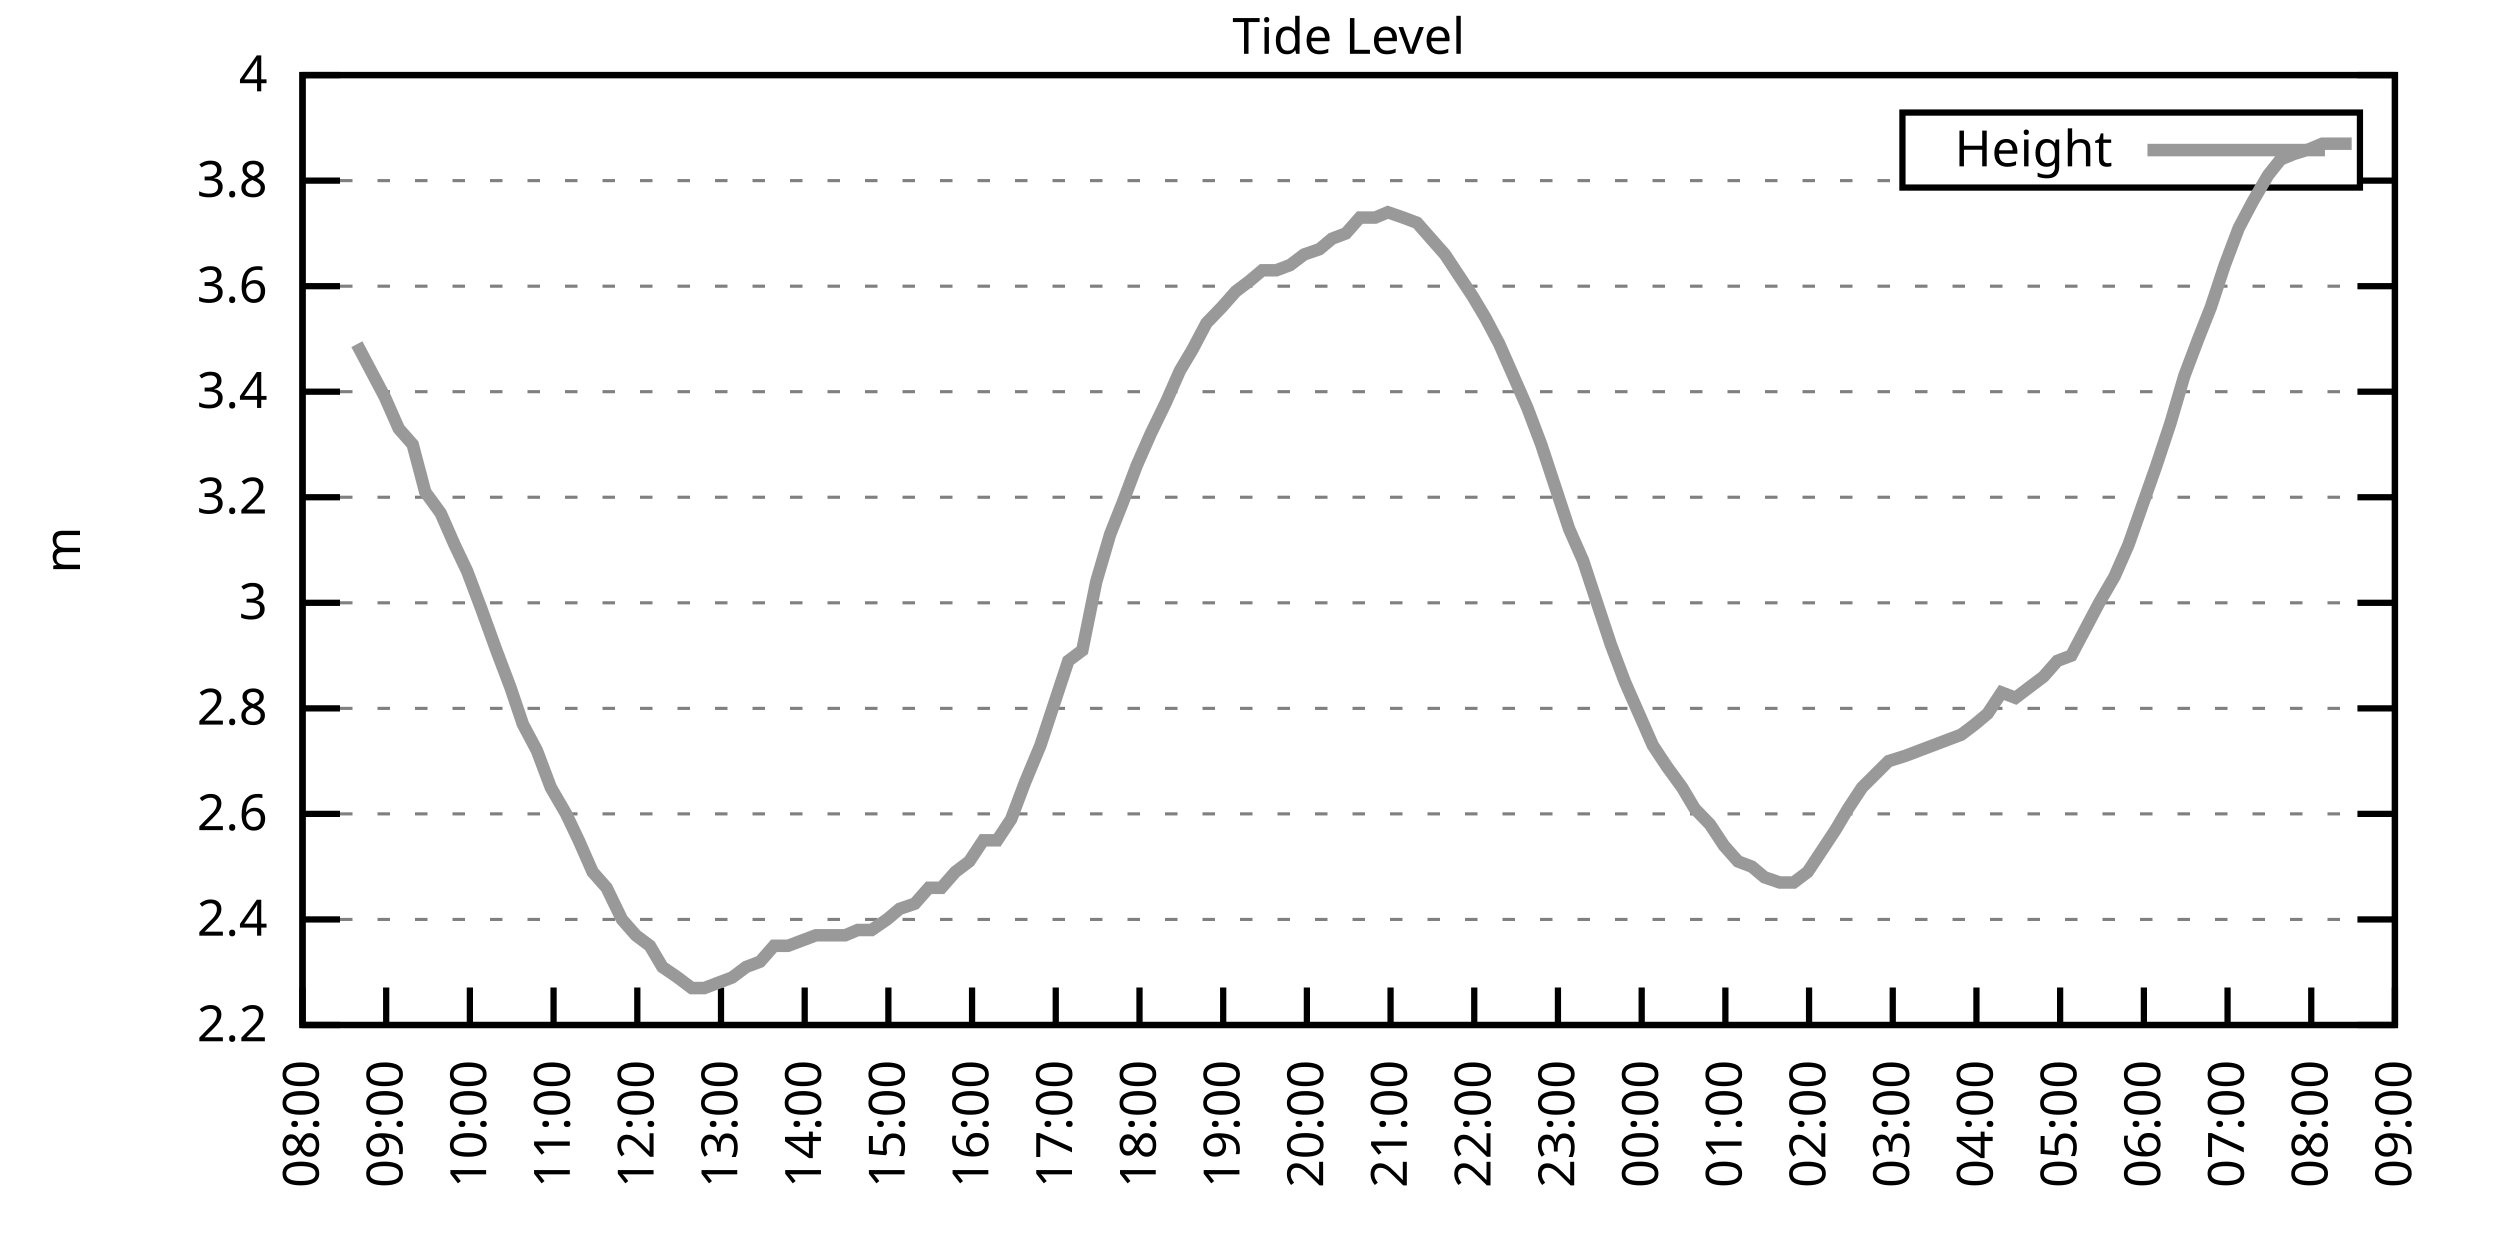
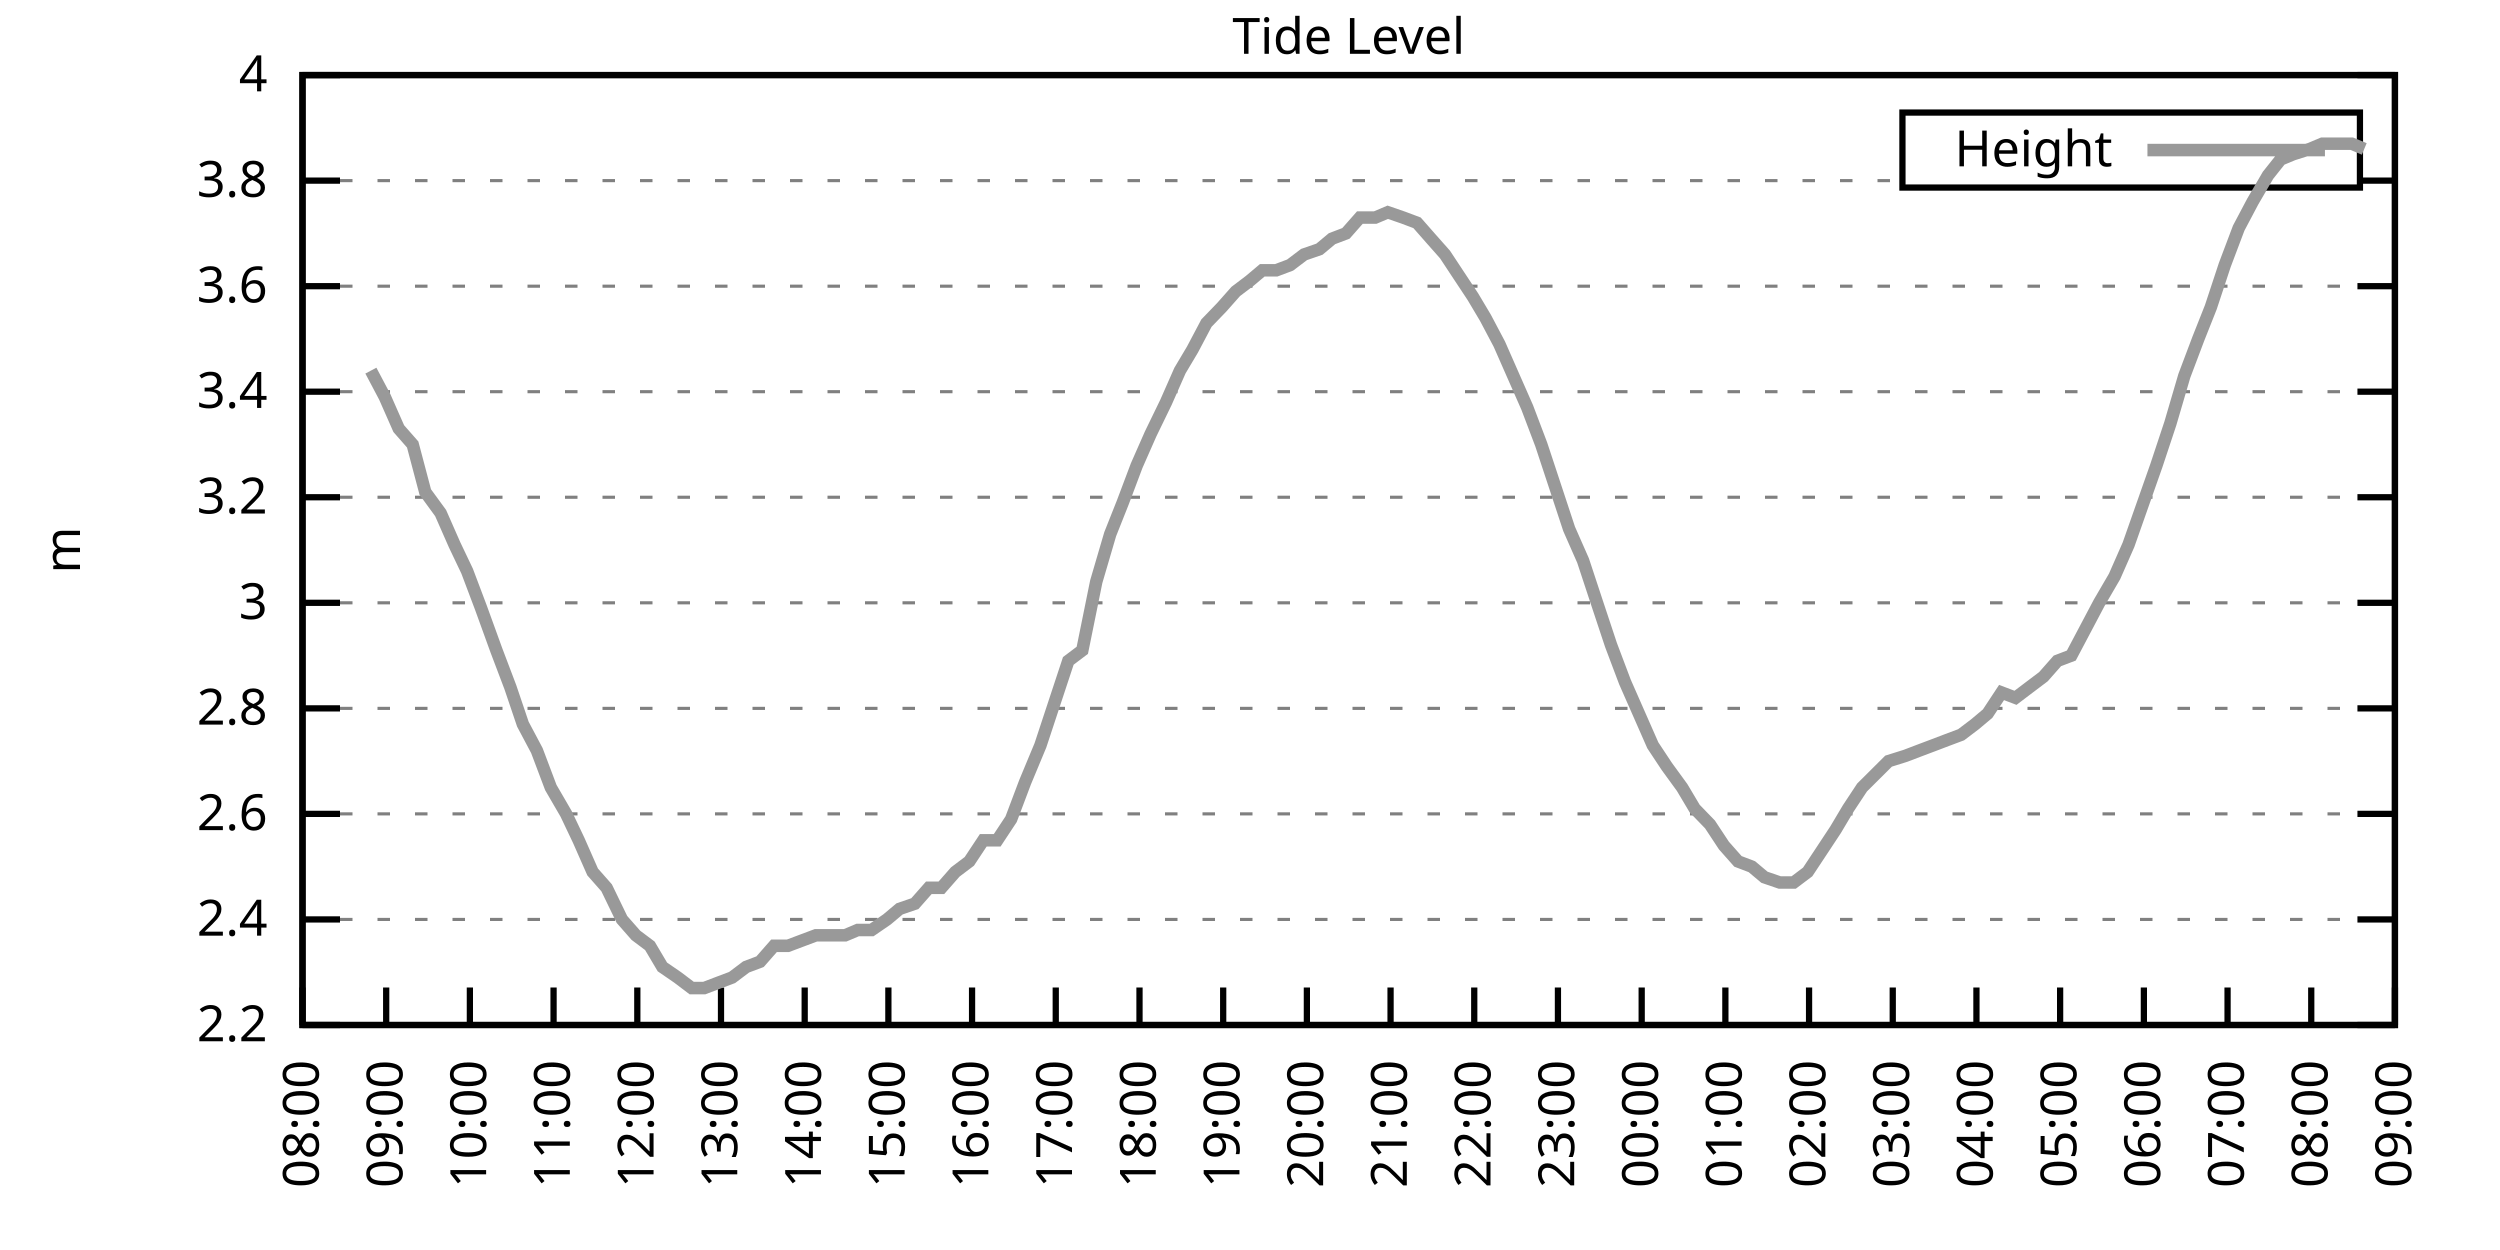
<svg xmlns="http://www.w3.org/2000/svg" xmlns:xlink="http://www.w3.org/1999/xlink" width="400" height="200" viewBox="0 0 400 200">
  <g id="gnuplot_canvas">
    <rect x="0" y="0" width="400" height="200" fill="none" />
    <defs>
      <circle id="gpDot" r="0.5" stroke-width="0.5" stroke="currentColor" />
      <path id="gpPt0" stroke-width="0.333" stroke="currentColor" d="M-1,0 h2 M0,-1 v2" />
      <path id="gpPt1" stroke-width="0.333" stroke="currentColor" d="M-1,-1 L1,1 M1,-1 L-1,1" />
      <path id="gpPt2" stroke-width="0.333" stroke="currentColor" d="M-1,0 L1,0 M0,-1 L0,1 M-1,-1 L1,1 M-1,1 L1,-1" />
      <rect id="gpPt3" stroke-width="0.333" stroke="currentColor" x="-1" y="-1" width="2" height="2" />
      <rect id="gpPt4" stroke-width="0.333" stroke="currentColor" fill="currentColor" x="-1" y="-1" width="2" height="2" />
      <circle id="gpPt5" stroke-width="0.333" stroke="currentColor" cx="0" cy="0" r="1" />
      <use xlink:href="#gpPt5" id="gpPt6" fill="currentColor" stroke="none" />
      <path id="gpPt7" stroke-width="0.333" stroke="currentColor" d="M0,-1.33 L-1.33,0.67 L1.33,0.67 z" />
      <use xlink:href="#gpPt7" id="gpPt8" fill="currentColor" stroke="none" />
      <use xlink:href="#gpPt7" id="gpPt9" stroke="currentColor" transform="rotate(180)" />
      <use xlink:href="#gpPt9" id="gpPt10" fill="currentColor" stroke="none" />
      <use xlink:href="#gpPt3" id="gpPt11" stroke="currentColor" transform="rotate(45)" />
      <use xlink:href="#gpPt11" id="gpPt12" fill="currentColor" stroke="none" />
      <path id="gpPt13" stroke-width="0.333" stroke="currentColor" d="M0,1.330 L1.265,0.411 L0.782,-1.067 L-0.782,-1.076 L-1.265,0.411 z" />
      <use xlink:href="#gpPt13" id="gpPt14" fill="currentColor" stroke="none" />
      <filter id="textbox" filterUnits="objectBoundingBox" x="0" y="0" height="1" width="1">
        <feFlood flood-color="white" flood-opacity="1" result="bgnd" />
        <feComposite in="SourceGraphic" in2="bgnd" operator="atop" />
      </filter>
      <filter id="greybox" filterUnits="objectBoundingBox" x="0" y="0" height="1" width="1">
        <feFlood flood-color="lightgrey" flood-opacity="1" result="grey" />
        <feComposite in="SourceGraphic" in2="grey" operator="atop" />
      </filter>
    </defs>
    <g fill="none" color="white" stroke="currentColor" stroke-width="1.00" stroke-linecap="butt" stroke-linejoin="miter">
</g>
    <g fill="none" color="black" stroke="currentColor" stroke-width="1.00" stroke-linecap="butt" stroke-linejoin="miter">
      <g stroke="none" shape-rendering="crispEdges">
        <polygon fill="rgb(255, 255, 255)" points="48.40,164.00 383.18,164.00 383.18,12.02 48.40,12.02 " />
      </g>
    </g>
    <g fill="none" color="black" stroke="currentColor" stroke-width="1.00" stroke-linecap="butt" stroke-linejoin="miter">
</g>
    <g fill="none" color="black" stroke="black" stroke-width="0.50" stroke-linecap="butt" stroke-linejoin="miter">
</g>
    <g fill="none" color="gray" stroke="currentColor" stroke-width="0.50" stroke-linecap="butt" stroke-linejoin="miter">
      <path stroke="gray" stroke-dasharray="2,4" class="gridline" d="M48.40,164.00 L383.19,164.00  " />
    </g>
    <g fill="none" color="gray" stroke="gray" stroke-width="1.00" stroke-linecap="butt" stroke-linejoin="miter">
</g>
    <g fill="none" color="black" stroke="currentColor" stroke-width="1.00" stroke-linecap="butt" stroke-linejoin="miter">
      <path stroke="black" d="M48.40,164.00 L54.40,164.00 M383.19,164.00 L377.19,164.00  " />
      <g transform="translate(42.80,166.60)" stroke="none" fill="black" font-family="Sans" font-size="8.00" text-anchor="end">
        <text>
          <tspan font-family="Sans"> 2.2</tspan>
        </text>
      </g>
    </g>
    <g fill="none" color="black" stroke="currentColor" stroke-width="1.00" stroke-linecap="butt" stroke-linejoin="miter">
</g>
    <g fill="none" color="black" stroke="black" stroke-width="0.50" stroke-linecap="butt" stroke-linejoin="miter">
</g>
    <g fill="none" color="gray" stroke="currentColor" stroke-width="0.50" stroke-linecap="butt" stroke-linejoin="miter">
      <path stroke="gray" stroke-dasharray="2,4" class="gridline" d="M48.40,147.11 L383.19,147.11  " />
    </g>
    <g fill="none" color="gray" stroke="gray" stroke-width="1.00" stroke-linecap="butt" stroke-linejoin="miter">
</g>
    <g fill="none" color="black" stroke="currentColor" stroke-width="1.00" stroke-linecap="butt" stroke-linejoin="miter">
      <path stroke="black" d="M48.40,147.11 L54.40,147.11 M383.19,147.11 L377.19,147.11  " />
      <g transform="translate(42.80,149.71)" stroke="none" fill="black" font-family="Sans" font-size="8.00" text-anchor="end">
        <text>
          <tspan font-family="Sans"> 2.4</tspan>
        </text>
      </g>
    </g>
    <g fill="none" color="black" stroke="currentColor" stroke-width="1.00" stroke-linecap="butt" stroke-linejoin="miter">
</g>
    <g fill="none" color="black" stroke="black" stroke-width="0.50" stroke-linecap="butt" stroke-linejoin="miter">
</g>
    <g fill="none" color="gray" stroke="currentColor" stroke-width="0.50" stroke-linecap="butt" stroke-linejoin="miter">
      <path stroke="gray" stroke-dasharray="2,4" class="gridline" d="M48.40,130.22 L383.19,130.22  " />
    </g>
    <g fill="none" color="gray" stroke="gray" stroke-width="1.00" stroke-linecap="butt" stroke-linejoin="miter">
</g>
    <g fill="none" color="black" stroke="currentColor" stroke-width="1.00" stroke-linecap="butt" stroke-linejoin="miter">
      <path stroke="black" d="M48.40,130.22 L54.40,130.22 M383.19,130.22 L377.19,130.22  " />
      <g transform="translate(42.80,132.82)" stroke="none" fill="black" font-family="Sans" font-size="8.00" text-anchor="end">
        <text>
          <tspan font-family="Sans"> 2.6</tspan>
        </text>
      </g>
    </g>
    <g fill="none" color="black" stroke="currentColor" stroke-width="1.00" stroke-linecap="butt" stroke-linejoin="miter">
</g>
    <g fill="none" color="black" stroke="black" stroke-width="0.50" stroke-linecap="butt" stroke-linejoin="miter">
</g>
    <g fill="none" color="gray" stroke="currentColor" stroke-width="0.50" stroke-linecap="butt" stroke-linejoin="miter">
      <path stroke="gray" stroke-dasharray="2,4" class="gridline" d="M48.40,113.34 L383.19,113.34  " />
    </g>
    <g fill="none" color="gray" stroke="gray" stroke-width="1.00" stroke-linecap="butt" stroke-linejoin="miter">
</g>
    <g fill="none" color="black" stroke="currentColor" stroke-width="1.00" stroke-linecap="butt" stroke-linejoin="miter">
      <path stroke="black" d="M48.40,113.34 L54.40,113.34 M383.19,113.34 L377.19,113.34  " />
      <g transform="translate(42.80,115.94)" stroke="none" fill="black" font-family="Sans" font-size="8.00" text-anchor="end">
        <text>
          <tspan font-family="Sans"> 2.8</tspan>
        </text>
      </g>
    </g>
    <g fill="none" color="black" stroke="currentColor" stroke-width="1.00" stroke-linecap="butt" stroke-linejoin="miter">
</g>
    <g fill="none" color="black" stroke="black" stroke-width="0.50" stroke-linecap="butt" stroke-linejoin="miter">
</g>
    <g fill="none" color="gray" stroke="currentColor" stroke-width="0.50" stroke-linecap="butt" stroke-linejoin="miter">
      <path stroke="gray" stroke-dasharray="2,4" class="gridline" d="M48.40,96.45 L383.19,96.45  " />
    </g>
    <g fill="none" color="gray" stroke="gray" stroke-width="1.00" stroke-linecap="butt" stroke-linejoin="miter">
</g>
    <g fill="none" color="black" stroke="currentColor" stroke-width="1.00" stroke-linecap="butt" stroke-linejoin="miter">
      <path stroke="black" d="M48.40,96.45 L54.40,96.45 M383.19,96.45 L377.19,96.45  " />
      <g transform="translate(42.80,99.05)" stroke="none" fill="black" font-family="Sans" font-size="8.00" text-anchor="end">
        <text>
          <tspan font-family="Sans"> 3</tspan>
        </text>
      </g>
    </g>
    <g fill="none" color="black" stroke="currentColor" stroke-width="1.00" stroke-linecap="butt" stroke-linejoin="miter">
</g>
    <g fill="none" color="black" stroke="black" stroke-width="0.50" stroke-linecap="butt" stroke-linejoin="miter">
</g>
    <g fill="none" color="gray" stroke="currentColor" stroke-width="0.50" stroke-linecap="butt" stroke-linejoin="miter">
      <path stroke="gray" stroke-dasharray="2,4" class="gridline" d="M48.40,79.56 L383.19,79.56  " />
    </g>
    <g fill="none" color="gray" stroke="gray" stroke-width="1.00" stroke-linecap="butt" stroke-linejoin="miter">
</g>
    <g fill="none" color="black" stroke="currentColor" stroke-width="1.00" stroke-linecap="butt" stroke-linejoin="miter">
      <path stroke="black" d="M48.40,79.56 L54.40,79.56 M383.19,79.56 L377.19,79.56  " />
      <g transform="translate(42.80,82.16)" stroke="none" fill="black" font-family="Sans" font-size="8.00" text-anchor="end">
        <text>
          <tspan font-family="Sans"> 3.2</tspan>
        </text>
      </g>
    </g>
    <g fill="none" color="black" stroke="currentColor" stroke-width="1.00" stroke-linecap="butt" stroke-linejoin="miter">
</g>
    <g fill="none" color="black" stroke="black" stroke-width="0.50" stroke-linecap="butt" stroke-linejoin="miter">
</g>
    <g fill="none" color="gray" stroke="currentColor" stroke-width="0.50" stroke-linecap="butt" stroke-linejoin="miter">
      <path stroke="gray" stroke-dasharray="2,4" class="gridline" d="M48.40,62.67 L383.19,62.67  " />
    </g>
    <g fill="none" color="gray" stroke="gray" stroke-width="1.00" stroke-linecap="butt" stroke-linejoin="miter">
</g>
    <g fill="none" color="black" stroke="currentColor" stroke-width="1.00" stroke-linecap="butt" stroke-linejoin="miter">
      <path stroke="black" d="M48.40,62.67 L54.40,62.67 M383.19,62.67 L377.19,62.67  " />
      <g transform="translate(42.80,65.27)" stroke="none" fill="black" font-family="Sans" font-size="8.00" text-anchor="end">
        <text>
          <tspan font-family="Sans"> 3.4</tspan>
        </text>
      </g>
    </g>
    <g fill="none" color="black" stroke="currentColor" stroke-width="1.00" stroke-linecap="butt" stroke-linejoin="miter">
</g>
    <g fill="none" color="black" stroke="black" stroke-width="0.50" stroke-linecap="butt" stroke-linejoin="miter">
</g>
    <g fill="none" color="gray" stroke="currentColor" stroke-width="0.50" stroke-linecap="butt" stroke-linejoin="miter">
      <path stroke="gray" stroke-dasharray="2,4" class="gridline" d="M48.40,45.79 L383.19,45.79  " />
    </g>
    <g fill="none" color="gray" stroke="gray" stroke-width="1.00" stroke-linecap="butt" stroke-linejoin="miter">
</g>
    <g fill="none" color="black" stroke="currentColor" stroke-width="1.00" stroke-linecap="butt" stroke-linejoin="miter">
      <path stroke="black" d="M48.40,45.79 L54.40,45.79 M383.19,45.79 L377.19,45.79  " />
      <g transform="translate(42.80,48.39)" stroke="none" fill="black" font-family="Sans" font-size="8.00" text-anchor="end">
        <text>
          <tspan font-family="Sans"> 3.6</tspan>
        </text>
      </g>
    </g>
    <g fill="none" color="black" stroke="currentColor" stroke-width="1.00" stroke-linecap="butt" stroke-linejoin="miter">
</g>
    <g fill="none" color="black" stroke="black" stroke-width="0.50" stroke-linecap="butt" stroke-linejoin="miter">
</g>
    <g fill="none" color="gray" stroke="currentColor" stroke-width="0.50" stroke-linecap="butt" stroke-linejoin="miter">
      <path stroke="gray" stroke-dasharray="2,4" class="gridline" d="M48.40,28.90 L304.39,28.90 M377.59,28.90 L383.19,28.90  " />
    </g>
    <g fill="none" color="gray" stroke="gray" stroke-width="1.00" stroke-linecap="butt" stroke-linejoin="miter">
</g>
    <g fill="none" color="black" stroke="currentColor" stroke-width="1.00" stroke-linecap="butt" stroke-linejoin="miter">
      <path stroke="black" d="M48.40,28.90 L54.40,28.90 M383.19,28.90 L377.19,28.90  " />
      <g transform="translate(42.80,31.50)" stroke="none" fill="black" font-family="Sans" font-size="8.00" text-anchor="end">
        <text>
          <tspan font-family="Sans"> 3.8</tspan>
        </text>
      </g>
    </g>
    <g fill="none" color="black" stroke="currentColor" stroke-width="1.00" stroke-linecap="butt" stroke-linejoin="miter">
</g>
    <g fill="none" color="black" stroke="black" stroke-width="0.50" stroke-linecap="butt" stroke-linejoin="miter">
</g>
    <g fill="none" color="gray" stroke="currentColor" stroke-width="0.50" stroke-linecap="butt" stroke-linejoin="miter">
      <path stroke="gray" stroke-dasharray="2,4" class="gridline" d="M48.40,12.01 L383.19,12.01  " />
    </g>
    <g fill="none" color="gray" stroke="gray" stroke-width="1.00" stroke-linecap="butt" stroke-linejoin="miter">
</g>
    <g fill="none" color="black" stroke="currentColor" stroke-width="1.00" stroke-linecap="butt" stroke-linejoin="miter">
      <path stroke="black" d="M48.40,12.01 L54.40,12.01 M383.19,12.01 L377.19,12.01  " />
      <g transform="translate(42.80,14.61)" stroke="none" fill="black" font-family="Sans" font-size="8.00" text-anchor="end">
        <text>
          <tspan font-family="Sans"> 4</tspan>
        </text>
      </g>
    </g>
    <g fill="none" color="black" stroke="currentColor" stroke-width="1.00" stroke-linecap="butt" stroke-linejoin="miter">
      <path stroke="black" d="M48.40,164.00 L48.40,158.00  " />
      <g transform="translate(51.00,169.60) rotate(270.00)" stroke="none" fill="black" font-family="Sans" font-size="8.00" text-anchor="end">
        <text>
          <tspan font-family="Sans">08:00</tspan>
        </text>
      </g>
    </g>
    <g fill="none" color="black" stroke="currentColor" stroke-width="1.00" stroke-linecap="butt" stroke-linejoin="miter">
      <path stroke="black" d="M61.79,164.00 L61.79,158.00  " />
      <g transform="translate(64.39,169.60) rotate(270.00)" stroke="none" fill="black" font-family="Sans" font-size="8.00" text-anchor="end">
        <text>
          <tspan font-family="Sans">09:00</tspan>
        </text>
      </g>
    </g>
    <g fill="none" color="black" stroke="currentColor" stroke-width="1.00" stroke-linecap="butt" stroke-linejoin="miter">
      <path stroke="black" d="M75.18,164.00 L75.18,158.00  " />
      <g transform="translate(77.78,169.60) rotate(270.00)" stroke="none" fill="black" font-family="Sans" font-size="8.00" text-anchor="end">
        <text>
          <tspan font-family="Sans">10:00</tspan>
        </text>
      </g>
    </g>
    <g fill="none" color="black" stroke="currentColor" stroke-width="1.00" stroke-linecap="butt" stroke-linejoin="miter">
      <path stroke="black" d="M88.57,164.00 L88.57,158.00  " />
      <g transform="translate(91.17,169.60) rotate(270.00)" stroke="none" fill="black" font-family="Sans" font-size="8.00" text-anchor="end">
        <text>
          <tspan font-family="Sans">11:00</tspan>
        </text>
      </g>
    </g>
    <g fill="none" color="black" stroke="currentColor" stroke-width="1.00" stroke-linecap="butt" stroke-linejoin="miter">
      <path stroke="black" d="M101.97,164.00 L101.97,158.00  " />
      <g transform="translate(104.57,169.60) rotate(270.00)" stroke="none" fill="black" font-family="Sans" font-size="8.00" text-anchor="end">
        <text>
          <tspan font-family="Sans">12:00</tspan>
        </text>
      </g>
    </g>
    <g fill="none" color="black" stroke="currentColor" stroke-width="1.00" stroke-linecap="butt" stroke-linejoin="miter">
      <path stroke="black" d="M115.36,164.00 L115.36,158.00  " />
      <g transform="translate(117.96,169.60) rotate(270.00)" stroke="none" fill="black" font-family="Sans" font-size="8.00" text-anchor="end">
        <text>
          <tspan font-family="Sans">13:00</tspan>
        </text>
      </g>
    </g>
    <g fill="none" color="black" stroke="currentColor" stroke-width="1.00" stroke-linecap="butt" stroke-linejoin="miter">
      <path stroke="black" d="M128.75,164.00 L128.75,158.00  " />
      <g transform="translate(131.35,169.60) rotate(270.00)" stroke="none" fill="black" font-family="Sans" font-size="8.00" text-anchor="end">
        <text>
          <tspan font-family="Sans">14:00</tspan>
        </text>
      </g>
    </g>
    <g fill="none" color="black" stroke="currentColor" stroke-width="1.00" stroke-linecap="butt" stroke-linejoin="miter">
      <path stroke="black" d="M142.14,164.00 L142.14,158.00  " />
      <g transform="translate(144.74,169.60) rotate(270.00)" stroke="none" fill="black" font-family="Sans" font-size="8.00" text-anchor="end">
        <text>
          <tspan font-family="Sans">15:00</tspan>
        </text>
      </g>
    </g>
    <g fill="none" color="black" stroke="currentColor" stroke-width="1.00" stroke-linecap="butt" stroke-linejoin="miter">
      <path stroke="black" d="M155.53,164.00 L155.53,158.00  " />
      <g transform="translate(158.13,169.60) rotate(270.00)" stroke="none" fill="black" font-family="Sans" font-size="8.00" text-anchor="end">
        <text>
          <tspan font-family="Sans">16:00</tspan>
        </text>
      </g>
    </g>
    <g fill="none" color="black" stroke="currentColor" stroke-width="1.00" stroke-linecap="butt" stroke-linejoin="miter">
      <path stroke="black" d="M168.92,164.00 L168.92,158.00  " />
      <g transform="translate(171.52,169.60) rotate(270.00)" stroke="none" fill="black" font-family="Sans" font-size="8.00" text-anchor="end">
        <text>
          <tspan font-family="Sans">17:00</tspan>
        </text>
      </g>
    </g>
    <g fill="none" color="black" stroke="currentColor" stroke-width="1.00" stroke-linecap="butt" stroke-linejoin="miter">
      <path stroke="black" d="M182.32,164.00 L182.32,158.00  " />
      <g transform="translate(184.92,169.60) rotate(270.00)" stroke="none" fill="black" font-family="Sans" font-size="8.00" text-anchor="end">
        <text>
          <tspan font-family="Sans">18:00</tspan>
        </text>
      </g>
    </g>
    <g fill="none" color="black" stroke="currentColor" stroke-width="1.00" stroke-linecap="butt" stroke-linejoin="miter">
      <path stroke="black" d="M195.71,164.00 L195.71,158.00  " />
      <g transform="translate(198.31,169.60) rotate(270.00)" stroke="none" fill="black" font-family="Sans" font-size="8.00" text-anchor="end">
        <text>
          <tspan font-family="Sans">19:00</tspan>
        </text>
      </g>
    </g>
    <g fill="none" color="black" stroke="currentColor" stroke-width="1.00" stroke-linecap="butt" stroke-linejoin="miter">
      <path stroke="black" d="M209.10,164.00 L209.10,158.00  " />
      <g transform="translate(211.70,169.60) rotate(270.00)" stroke="none" fill="black" font-family="Sans" font-size="8.00" text-anchor="end">
        <text>
          <tspan font-family="Sans">20:00</tspan>
        </text>
      </g>
    </g>
    <g fill="none" color="black" stroke="currentColor" stroke-width="1.00" stroke-linecap="butt" stroke-linejoin="miter">
      <path stroke="black" d="M222.49,164.00 L222.49,158.00  " />
      <g transform="translate(225.09,169.60) rotate(270.00)" stroke="none" fill="black" font-family="Sans" font-size="8.00" text-anchor="end">
        <text>
          <tspan font-family="Sans">21:00</tspan>
        </text>
      </g>
    </g>
    <g fill="none" color="black" stroke="currentColor" stroke-width="1.00" stroke-linecap="butt" stroke-linejoin="miter">
      <path stroke="black" d="M235.88,164.00 L235.88,158.00  " />
      <g transform="translate(238.48,169.60) rotate(270.00)" stroke="none" fill="black" font-family="Sans" font-size="8.00" text-anchor="end">
        <text>
          <tspan font-family="Sans">22:00</tspan>
        </text>
      </g>
    </g>
    <g fill="none" color="black" stroke="currentColor" stroke-width="1.00" stroke-linecap="butt" stroke-linejoin="miter">
      <path stroke="black" d="M249.27,164.00 L249.27,158.00  " />
      <g transform="translate(251.87,169.60) rotate(270.00)" stroke="none" fill="black" font-family="Sans" font-size="8.00" text-anchor="end">
        <text>
          <tspan font-family="Sans">23:00</tspan>
        </text>
      </g>
    </g>
    <g fill="none" color="black" stroke="currentColor" stroke-width="1.00" stroke-linecap="butt" stroke-linejoin="miter">
      <path stroke="black" d="M262.67,164.00 L262.67,158.00  " />
      <g transform="translate(265.27,169.60) rotate(270.00)" stroke="none" fill="black" font-family="Sans" font-size="8.00" text-anchor="end">
        <text>
          <tspan font-family="Sans">00:00</tspan>
        </text>
      </g>
    </g>
    <g fill="none" color="black" stroke="currentColor" stroke-width="1.00" stroke-linecap="butt" stroke-linejoin="miter">
      <path stroke="black" d="M276.06,164.00 L276.06,158.00  " />
      <g transform="translate(278.66,169.60) rotate(270.00)" stroke="none" fill="black" font-family="Sans" font-size="8.00" text-anchor="end">
        <text>
          <tspan font-family="Sans">01:00</tspan>
        </text>
      </g>
    </g>
    <g fill="none" color="black" stroke="currentColor" stroke-width="1.00" stroke-linecap="butt" stroke-linejoin="miter">
      <path stroke="black" d="M289.45,164.00 L289.45,158.00  " />
      <g transform="translate(292.05,169.60) rotate(270.00)" stroke="none" fill="black" font-family="Sans" font-size="8.00" text-anchor="end">
        <text>
          <tspan font-family="Sans">02:00</tspan>
        </text>
      </g>
    </g>
    <g fill="none" color="black" stroke="currentColor" stroke-width="1.00" stroke-linecap="butt" stroke-linejoin="miter">
      <path stroke="black" d="M302.84,164.00 L302.84,158.00  " />
      <g transform="translate(305.44,169.60) rotate(270.00)" stroke="none" fill="black" font-family="Sans" font-size="8.00" text-anchor="end">
        <text>
          <tspan font-family="Sans">03:00</tspan>
        </text>
      </g>
    </g>
    <g fill="none" color="black" stroke="currentColor" stroke-width="1.00" stroke-linecap="butt" stroke-linejoin="miter">
      <path stroke="black" d="M316.23,164.00 L316.23,158.00  " />
      <g transform="translate(318.83,169.60) rotate(270.00)" stroke="none" fill="black" font-family="Sans" font-size="8.00" text-anchor="end">
        <text>
          <tspan font-family="Sans">04:00</tspan>
        </text>
      </g>
    </g>
    <g fill="none" color="black" stroke="currentColor" stroke-width="1.00" stroke-linecap="butt" stroke-linejoin="miter">
      <path stroke="black" d="M329.62,164.00 L329.62,158.00  " />
      <g transform="translate(332.22,169.60) rotate(270.00)" stroke="none" fill="black" font-family="Sans" font-size="8.00" text-anchor="end">
        <text>
          <tspan font-family="Sans">05:00</tspan>
        </text>
      </g>
    </g>
    <g fill="none" color="black" stroke="currentColor" stroke-width="1.00" stroke-linecap="butt" stroke-linejoin="miter">
      <path stroke="black" d="M343.02,164.00 L343.02,158.00  " />
      <g transform="translate(345.62,169.60) rotate(270.00)" stroke="none" fill="black" font-family="Sans" font-size="8.00" text-anchor="end">
        <text>
          <tspan font-family="Sans">06:00</tspan>
        </text>
      </g>
    </g>
    <g fill="none" color="black" stroke="currentColor" stroke-width="1.00" stroke-linecap="butt" stroke-linejoin="miter">
      <path stroke="black" d="M356.41,164.00 L356.41,158.00  " />
      <g transform="translate(359.01,169.60) rotate(270.00)" stroke="none" fill="black" font-family="Sans" font-size="8.00" text-anchor="end">
        <text>
          <tspan font-family="Sans">07:00</tspan>
        </text>
      </g>
    </g>
    <g fill="none" color="black" stroke="currentColor" stroke-width="1.00" stroke-linecap="butt" stroke-linejoin="miter">
      <path stroke="black" d="M369.80,164.00 L369.80,158.00  " />
      <g transform="translate(372.40,169.60) rotate(270.00)" stroke="none" fill="black" font-family="Sans" font-size="8.00" text-anchor="end">
        <text>
          <tspan font-family="Sans">08:00</tspan>
        </text>
      </g>
    </g>
    <g fill="none" color="black" stroke="currentColor" stroke-width="1.00" stroke-linecap="butt" stroke-linejoin="miter">
      <path stroke="black" d="M383.19,164.00 L383.19,158.00  " />
      <g transform="translate(385.79,169.60) rotate(270.00)" stroke="none" fill="black" font-family="Sans" font-size="8.00" text-anchor="end">
        <text>
          <tspan font-family="Sans">09:00</tspan>
        </text>
      </g>
    </g>
    <g fill="none" color="black" stroke="currentColor" stroke-width="1.00" stroke-linecap="butt" stroke-linejoin="miter">
</g>
    <g fill="none" color="black" stroke="currentColor" stroke-width="1.00" stroke-linecap="butt" stroke-linejoin="miter">
      <path stroke="black" d="M48.40,12.01 L48.40,164.00 L383.19,164.00 L383.19,12.01 L48.40,12.01 Z  " />
    </g>
    <g fill="none" color="black" stroke="currentColor" stroke-width="1.00" stroke-linecap="butt" stroke-linejoin="miter">
</g>
    <g fill="none" color="black" stroke="currentColor" stroke-width="1.00" stroke-linecap="butt" stroke-linejoin="miter">
      <path stroke="black" d="M304.39,30.01 L304.39,18.01 L377.59,18.01 L377.59,30.01 L304.39,30.01 Z  " />
    </g>
    <g id="Tide_level_plot_1">
      <g fill="none" color="white" stroke="black" stroke-width="2.00" stroke-linecap="butt" stroke-linejoin="miter">
</g>
      <g fill="none" color="black" stroke="currentColor" stroke-width="2.00" stroke-linecap="butt" stroke-linejoin="miter">
        <g transform="translate(337.99,26.61)" stroke="none" fill="black" font-family="Sans" font-size="8.00" text-anchor="end">
          <text>
            <tspan font-family="Sans">Height</tspan>
          </text>
        </g>
      </g>
      <g fill="none" color="black" stroke="currentColor" stroke-width="2.00" stroke-linecap="butt" stroke-linejoin="miter">
-         <path stroke="rgb(153, 153, 153)" d="M343.59,24.01 L371.99,24.01 M57.10,55.07 L59.34,59.30 L61.57,63.52 L63.80,68.58 L66.03,71.12 L68.04,78.72   L70.50,82.09 L72.73,87.16 L74.74,91.38 L76.97,97.29 L79.42,104.05 L81.66,109.96 L83.66,115.87 L85.90,120.09   L88.13,126.00 L90.58,130.22 L92.59,134.45 L94.82,139.51 L97.06,142.05 L99.51,147.11 L101.74,149.65 L103.98,151.33   L105.98,154.71 L108.44,156.40 L110.67,158.09 L112.68,158.09 L114.91,157.24 L117.14,156.40 L119.38,154.71 L121.61,153.87   L123.84,151.33 L126.07,151.33 L128.30,150.49 L130.54,149.65 L132.99,149.65 L135.22,149.65 L137.23,148.80 L139.46,148.80   L141.92,147.11 L143.93,145.42 L146.38,144.58 L148.61,142.05 L150.62,142.05 L152.85,139.51 L155.09,137.82 L157.32,134.45   L159.55,134.45 L161.78,131.07 L164.01,125.16 L166.47,119.25 L168.70,112.49 L170.93,105.74 L173.17,104.05 L175.40,93.07   L177.63,85.47 L179.64,80.41 L181.87,74.49 L184.10,69.43 L186.56,64.36 L188.79,59.30 L190.80,55.92 L193.03,51.70   L195.48,49.16 L197.72,46.63 L199.95,44.94 L201.96,43.25 L204.19,43.25 L206.42,42.41 L208.65,40.72 L211.11,39.87   L213.12,38.19 L215.35,37.34 L217.58,34.81 L220.04,34.81 L222.04,33.96 L224.50,34.81 L226.73,35.65 L228.96,38.19   L231.20,40.72 L233.43,44.10 L235.66,47.47 L237.67,50.85 L239.90,55.07 L242.13,60.14 L244.36,65.21 L246.60,71.12   L248.83,77.87 L251.06,84.63 L253.29,89.69 L255.52,96.45 L257.76,103.20 L259.99,109.11 L262.22,114.18 L264.45,119.25   L266.68,122.62 L269.14,126.00 L271.15,129.38 L273.60,131.91 L275.83,135.29 L278.07,137.82 L280.30,138.67 L282.31,140.36   L284.76,141.20 L286.99,141.20 L289.23,139.51 L291.46,136.14 L293.69,132.76 L295.70,129.38 L297.93,126.00 L302.17,121.78   L304.85,120.94 L307.08,120.09 L309.31,119.25 L311.54,118.40 L313.78,117.56 L316.01,115.87 L318.02,114.18 L320.25,110.80   L322.48,111.65 L324.71,109.96 L326.95,108.27 L329.18,105.74 L331.41,104.89 L333.64,100.67 L335.87,96.45 L338.33,92.23   L340.56,87.16 L345.02,74.49 L347.26,67.74 L349.49,60.14 L351.72,54.23 L353.73,49.16 L355.96,42.41 L358.19,36.50   L360.42,32.28 L362.88,28.05 L364.89,25.52 L366.90,24.68 L369.58,23.83 L371.58,22.99 L373.82,22.99 L376.27,22.99    " />
+         <path stroke="rgb(153, 153, 153)" d="M343.59,24.01 L371.99,24.01 M59.34,59.30 L61.57,63.52 L63.80,68.58 L66.03,71.12 L68.04,78.72 L70.50,82.09   L72.73,87.16 L74.74,91.38 L76.97,97.29 L79.42,104.05 L81.66,109.96 L83.66,115.87 L85.90,120.09 L88.13,126.00   L90.58,130.22 L92.59,134.45 L94.82,139.51 L97.06,142.05 L99.51,147.11 L101.74,149.65 L103.98,151.33 L105.98,154.71   L108.44,156.40 L110.67,158.09 L112.68,158.09 L114.91,157.24 L117.14,156.40 L119.38,154.71 L121.61,153.87 L123.84,151.33   L126.07,151.33 L128.30,150.49 L130.54,149.65 L132.99,149.65 L135.22,149.65 L137.23,148.80 L139.46,148.80 L141.92,147.11   L143.93,145.42 L146.38,144.58 L148.61,142.05 L150.62,142.05 L152.85,139.51 L155.09,137.82 L157.32,134.45 L159.55,134.45   L161.78,131.07 L164.01,125.16 L166.47,119.25 L168.70,112.49 L170.93,105.74 L173.17,104.05 L175.40,93.07 L177.63,85.47   L179.64,80.41 L181.87,74.49 L184.10,69.43 L186.56,64.36 L188.79,59.30 L190.80,55.92 L193.03,51.70 L195.48,49.16   L197.72,46.63 L199.95,44.94 L201.96,43.25 L204.19,43.25 L206.42,42.41 L208.65,40.72 L211.11,39.87 L213.12,38.19   L215.35,37.34 L217.58,34.81 L220.04,34.81 L222.04,33.96 L224.50,34.81 L226.73,35.65 L228.96,38.19 L231.20,40.72   L233.43,44.10 L235.66,47.47 L237.67,50.85 L239.90,55.07 L242.13,60.14 L244.36,65.21 L246.60,71.12 L248.83,77.87   L251.06,84.63 L253.29,89.69 L255.52,96.45 L257.76,103.20 L259.99,109.11 L262.22,114.18 L264.45,119.25 L266.68,122.62   L269.14,126.00 L271.15,129.38 L273.60,131.91 L275.83,135.29 L278.07,137.82 L280.30,138.67 L282.31,140.36 L284.76,141.20   L286.99,141.20 L289.23,139.51 L291.46,136.14 L293.69,132.76 L295.70,129.38 L297.93,126.00 L302.17,121.78 L304.85,120.94   L307.08,120.09 L309.31,119.25 L311.54,118.40 L313.78,117.56 L316.01,115.87 L318.02,114.18 L320.25,110.80 L322.48,111.65   L324.71,109.96 L326.95,108.27 L329.18,105.74 L331.41,104.89 L333.64,100.67 L335.87,96.45 L338.33,92.23 L340.56,87.16   L345.02,74.49 L347.26,67.74 L349.49,60.14 L351.72,54.23 L353.73,49.16 L355.96,42.41 L358.19,36.50 L360.42,32.28   L362.88,28.05 L364.89,25.52 L366.90,24.68 L369.58,23.83 L371.58,22.99 L373.82,22.99 L376.27,22.99 L378.28,23.83    " />
      </g>
    </g>
    <g fill="none" color="black" stroke="currentColor" stroke-width="2.00" stroke-linecap="butt" stroke-linejoin="miter">
</g>
    <g fill="none" color="black" stroke="black" stroke-width="1.00" stroke-linecap="butt" stroke-linejoin="miter">
</g>
    <g fill="none" color="black" stroke="currentColor" stroke-width="1.00" stroke-linecap="butt" stroke-linejoin="miter">
      <path stroke="black" d="M48.40,12.01 L48.40,164.00 L383.19,164.00 L383.19,12.01 L48.40,12.01 Z  " />
      <g transform="translate(12.80,88.01) rotate(270.00)" stroke="none" fill="black" font-family="Sans" font-size="8.00" text-anchor="middle">
        <text>
          <tspan font-family="Sans">m</tspan>
        </text>
      </g>
    </g>
    <g fill="none" color="black" stroke="currentColor" stroke-width="1.00" stroke-linecap="butt" stroke-linejoin="miter">
</g>
    <g fill="none" color="black" stroke="currentColor" stroke-width="1.00" stroke-linecap="butt" stroke-linejoin="miter">
      <g transform="translate(215.79,8.61)" stroke="none" fill="black" font-family="Sans" font-size="8.00" text-anchor="middle">
        <text>
          <tspan font-family="Sans">Tide Level</tspan>
        </text>
      </g>
    </g>
    <g fill="none" color="black" stroke="currentColor" stroke-width="1.00" stroke-linecap="butt" stroke-linejoin="miter">
</g>
  </g>
</svg>
